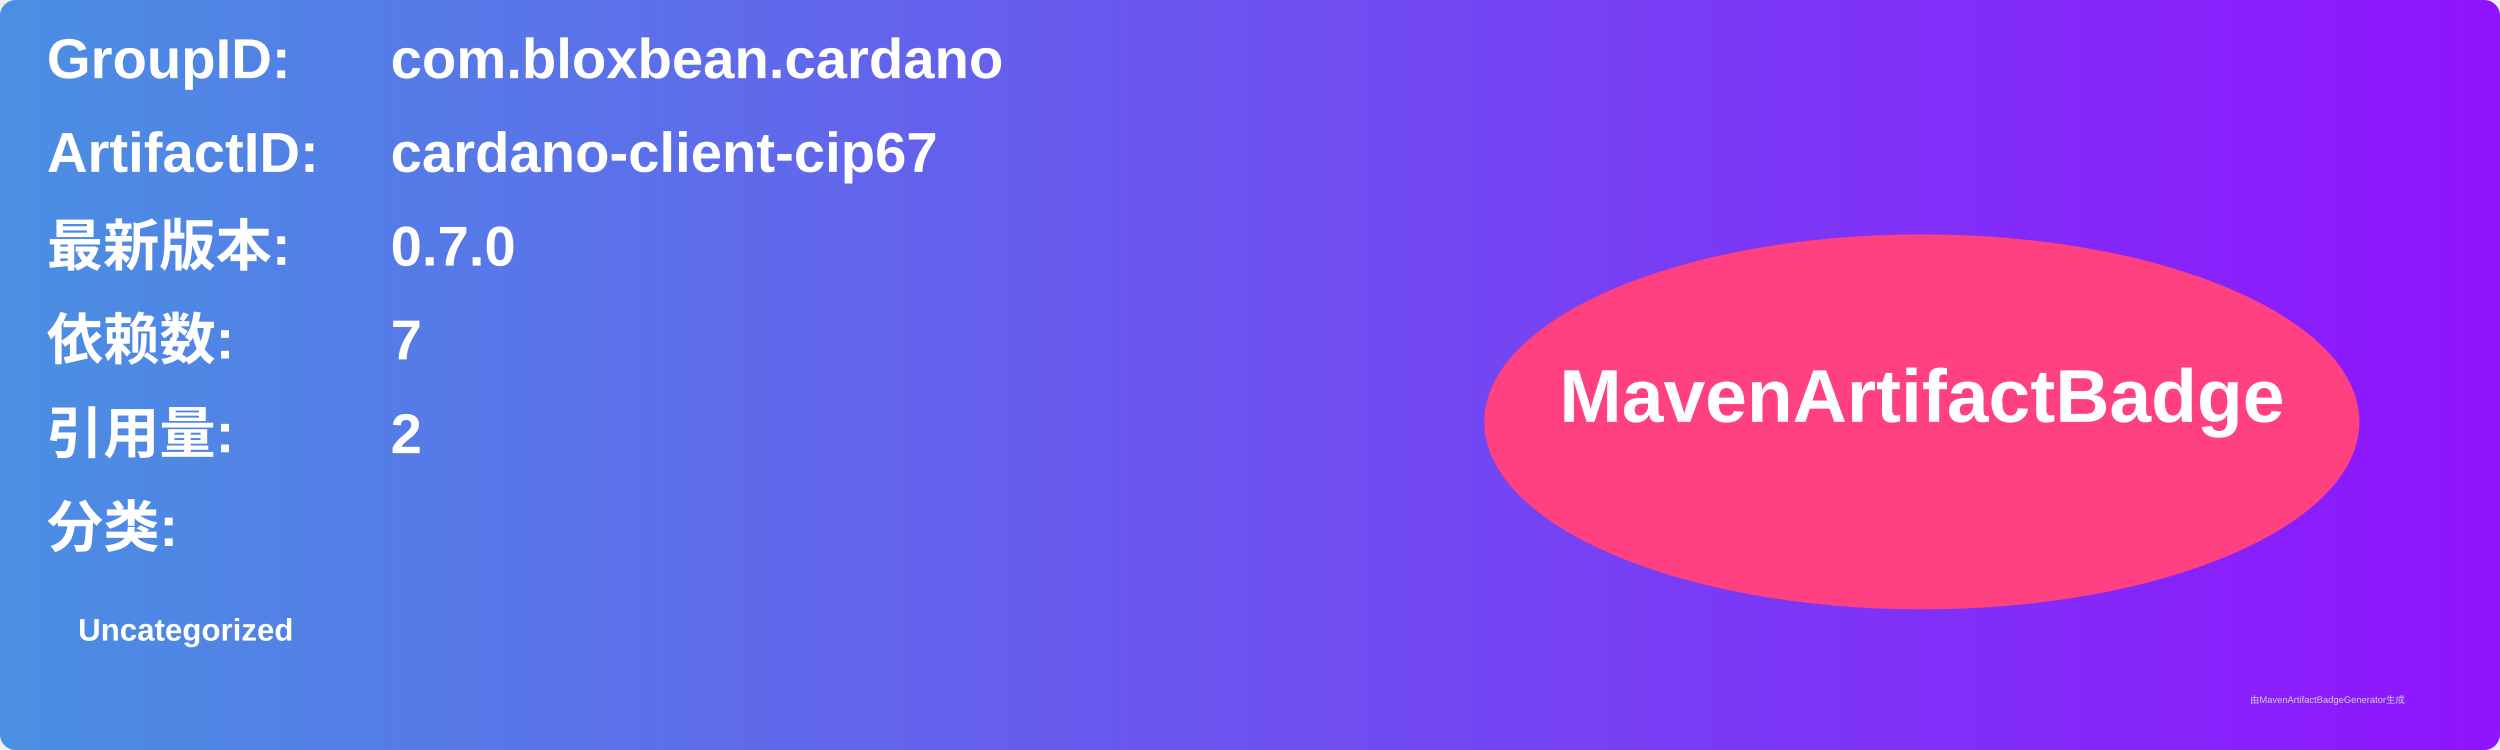
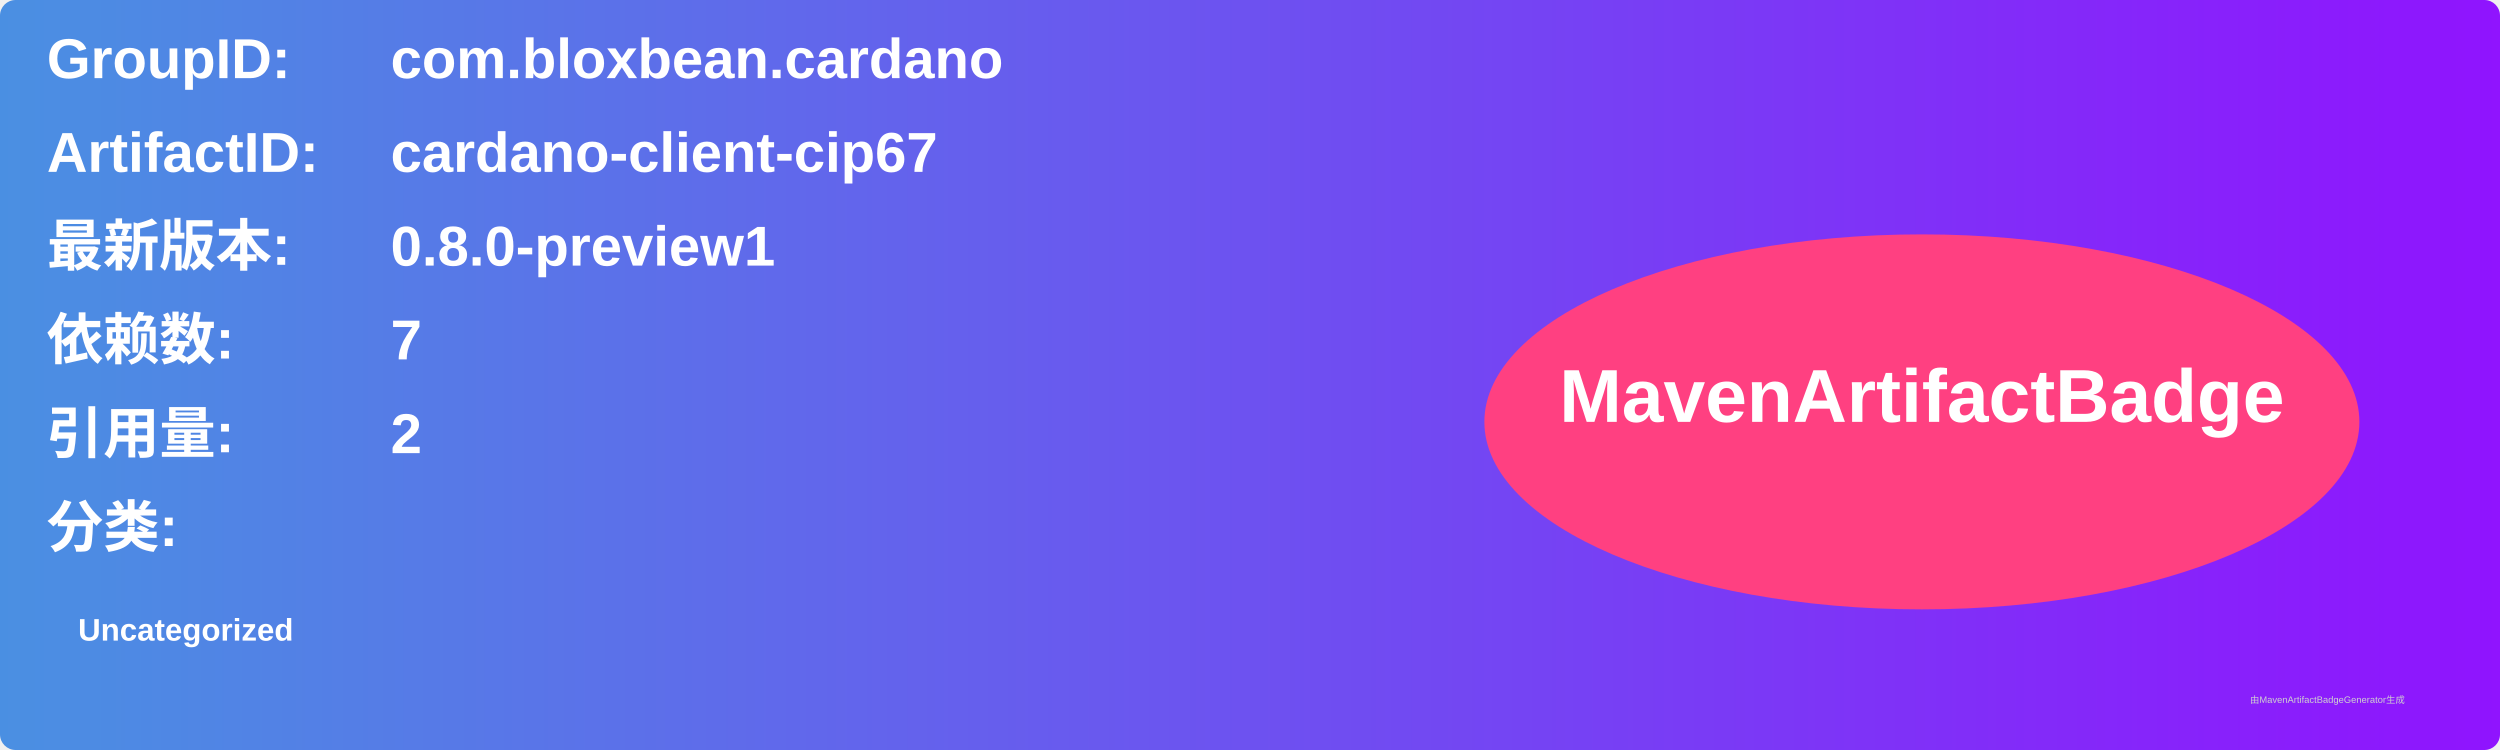
<svg xmlns="http://www.w3.org/2000/svg" width="800" height="240" viewBox="0 0 800 240">
  <linearGradient id="grad" x1="0%" y1="0%" x2="100%" y2="0%">
    <stop offset="0%" stop-color="#4a90e2" />
    <stop offset="100%" stop-color="#9013fe" />
  </linearGradient>
  <rect width="100%" height="100%" rx="5" ry="5" fill="url(#grad)" />
  <g transform="translate(15, 15)">
    <text x="0" y="10" font-family="Arial" font-size="18" fill="white" font-weight="bold" width="260">GroupID:</text>
    <text x="110" y="10" font-family="Arial" font-size="18" fill="white" font-weight="bold" width="460">com.bloxbean.cardano</text>
    <text x="0" y="40" font-family="Arial" font-size="18" fill="white" font-weight="bold" width="260">ArtifactID:</text>
    <text x="110" y="40" font-family="Arial" font-size="18" fill="white" font-weight="bold" width="460">cardano-client-cip67</text>
    <text x="0" y="70" font-family="Arial" font-size="18" fill="white" font-weight="bold">最新版本:</text>
    <text x="110" y="70" font-family="Arial" font-size="18" fill="white" font-weight="bold">
-       <tspan font-weight="bold">0.7.0</tspan>
+       <tspan font-weight="bold">0.8.0-preview1</tspan>
    </text>
    <text x="0" y="100" font-family="Arial" font-size="18" fill="white" font-weight="bold">依赖数: </text>
    <text x="110" y="100" font-family="Arial" font-size="18" fill="white">
      <tspan font-weight="bold">7</tspan>
    </text>
    <text x="0" y="130" font-family="Arial" font-size="18" fill="white" font-weight="bold">引用量: </text>
    <text x="110" y="130" font-family="Arial" font-size="18" fill="white">
      <tspan font-weight="bold">2</tspan>
    </text>
    <text x="0" y="160" font-family="Arial" font-size="18" fill="white" font-weight="bold">分类:</text>
    <text x="10" y="190" font-family="Arial" font-size="10" fill="white">
      <tspan font-weight="bold">Uncategorized</tspan>
    </text>
    <ellipse cx="600" cy="120" rx="140" ry="60" fill="#ff4081" />
    <text x="600" y="120" text-anchor="middle" font-family="Arial" font-size="24" fill="white" font-weight="bold">MavenArtifactBadge</text>
  </g>
  <text x="720" y="225" font-family="Arial" font-size="3" fill="#d0d0d0">由MavenArtifactBadgeGenerator生成</text>
</svg>
